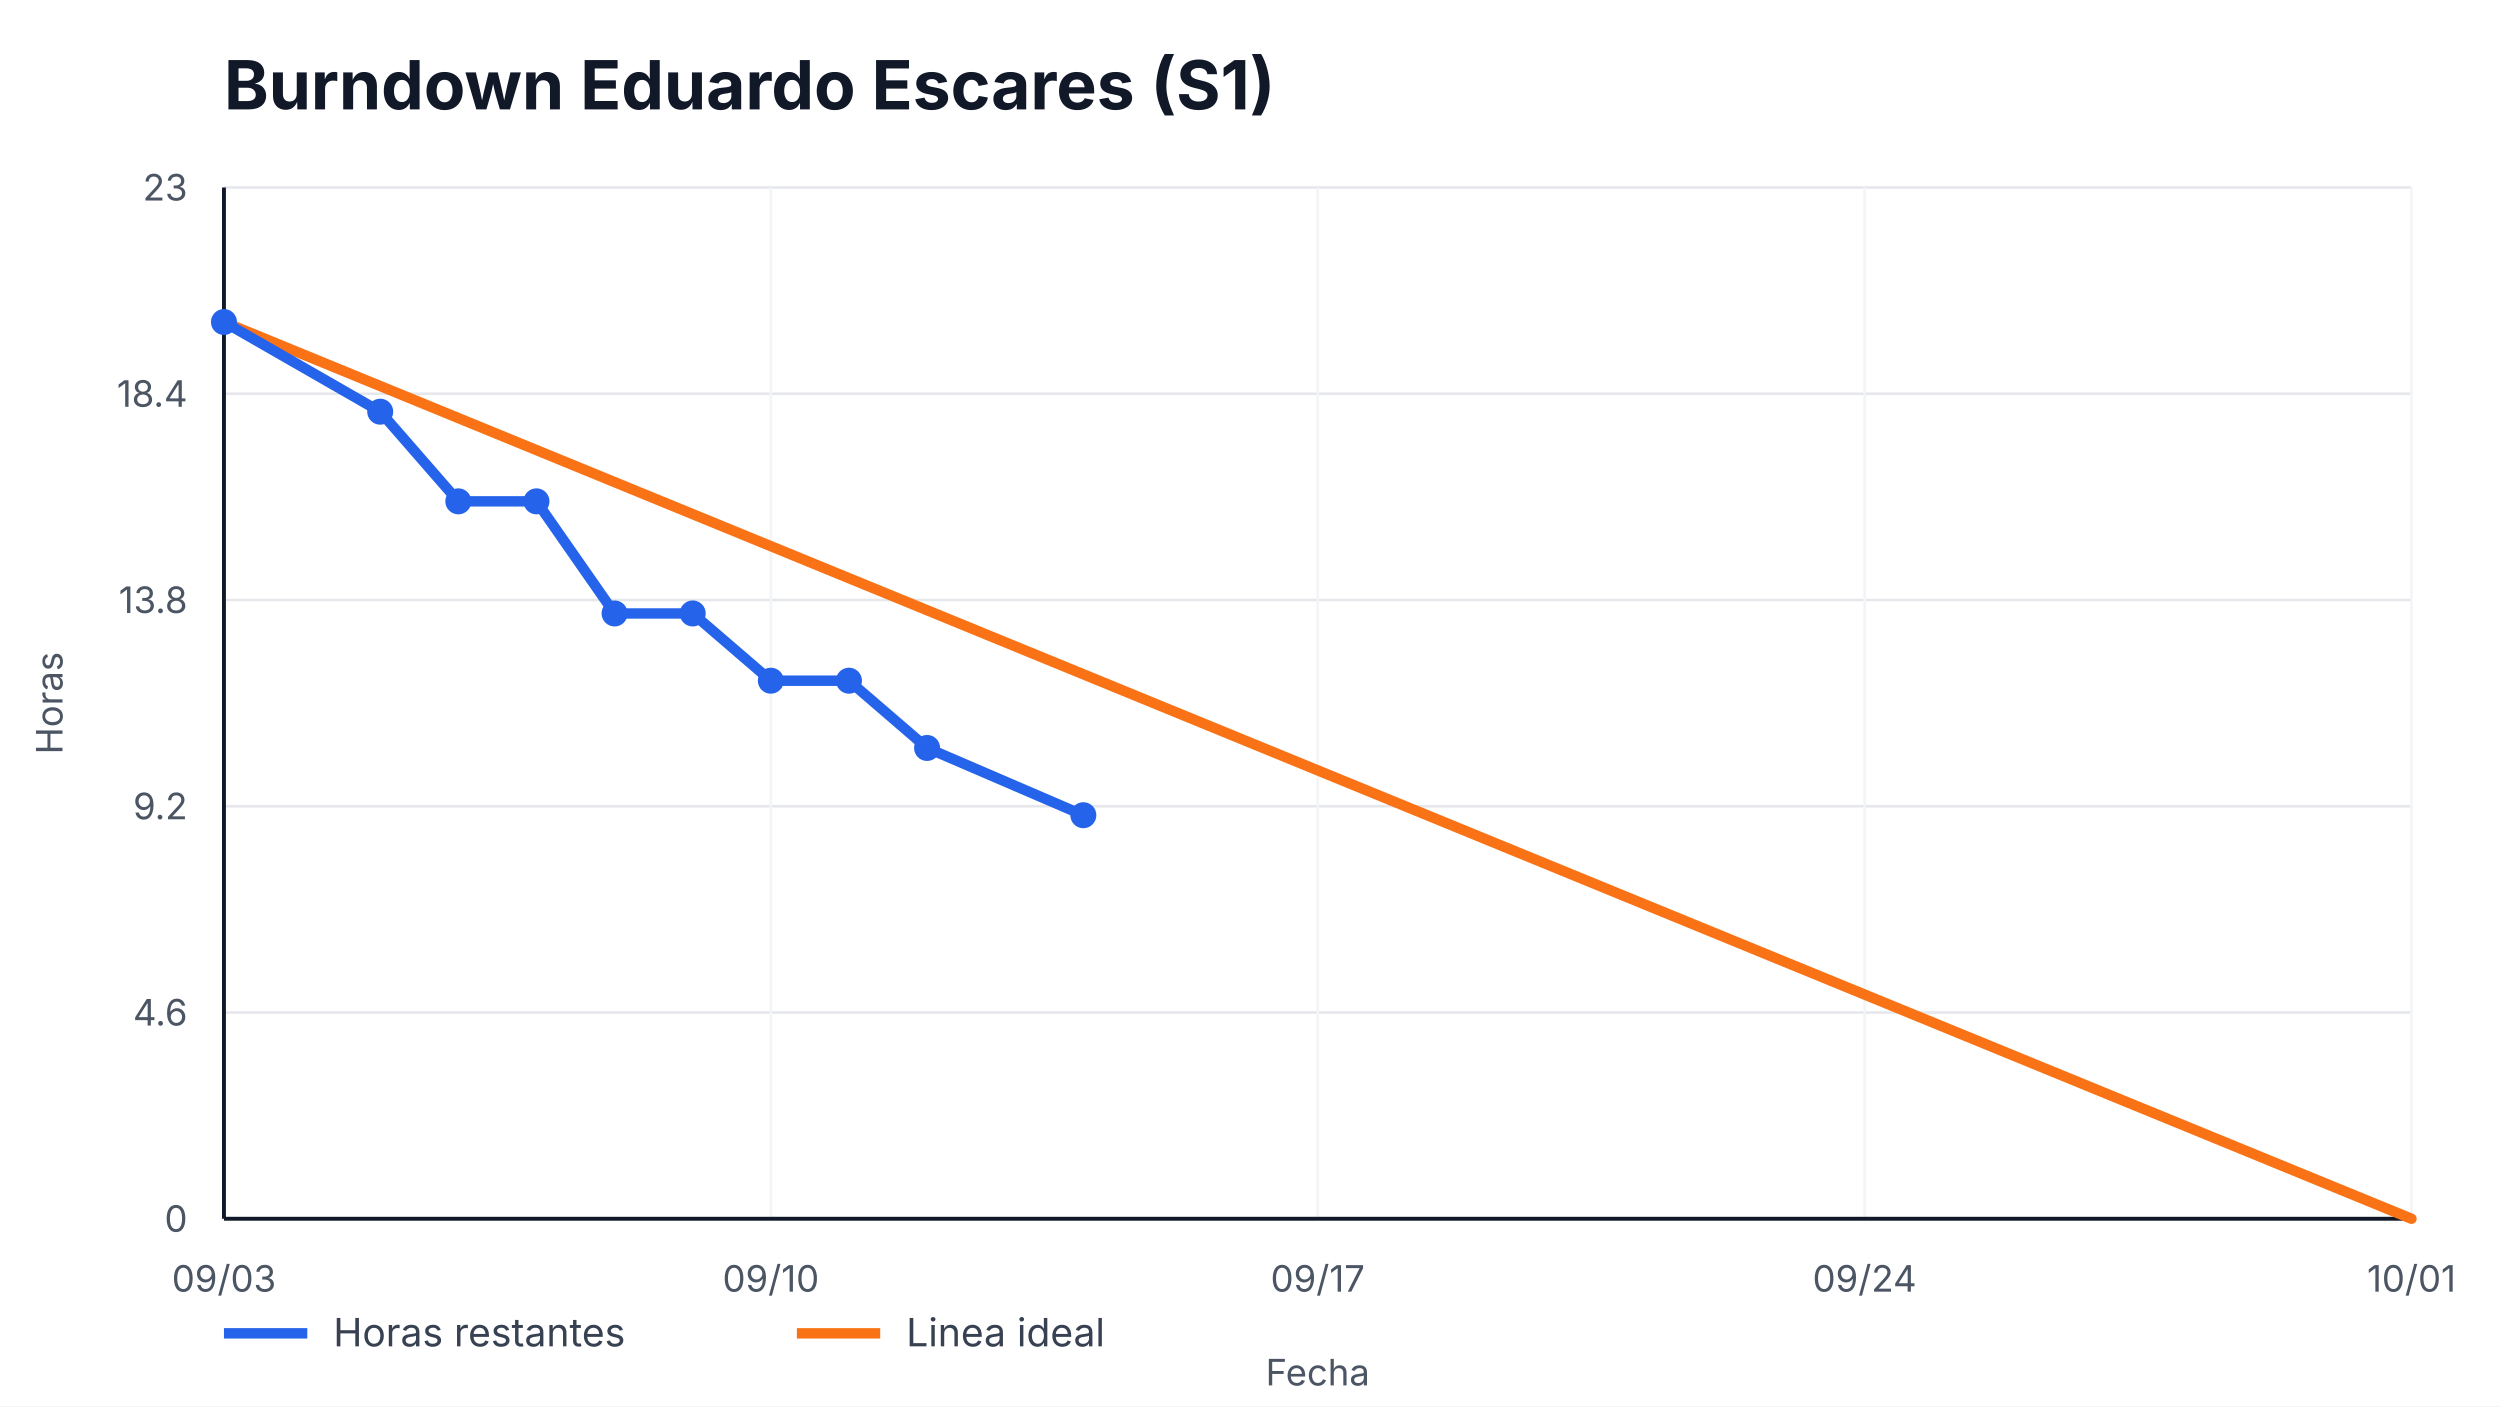
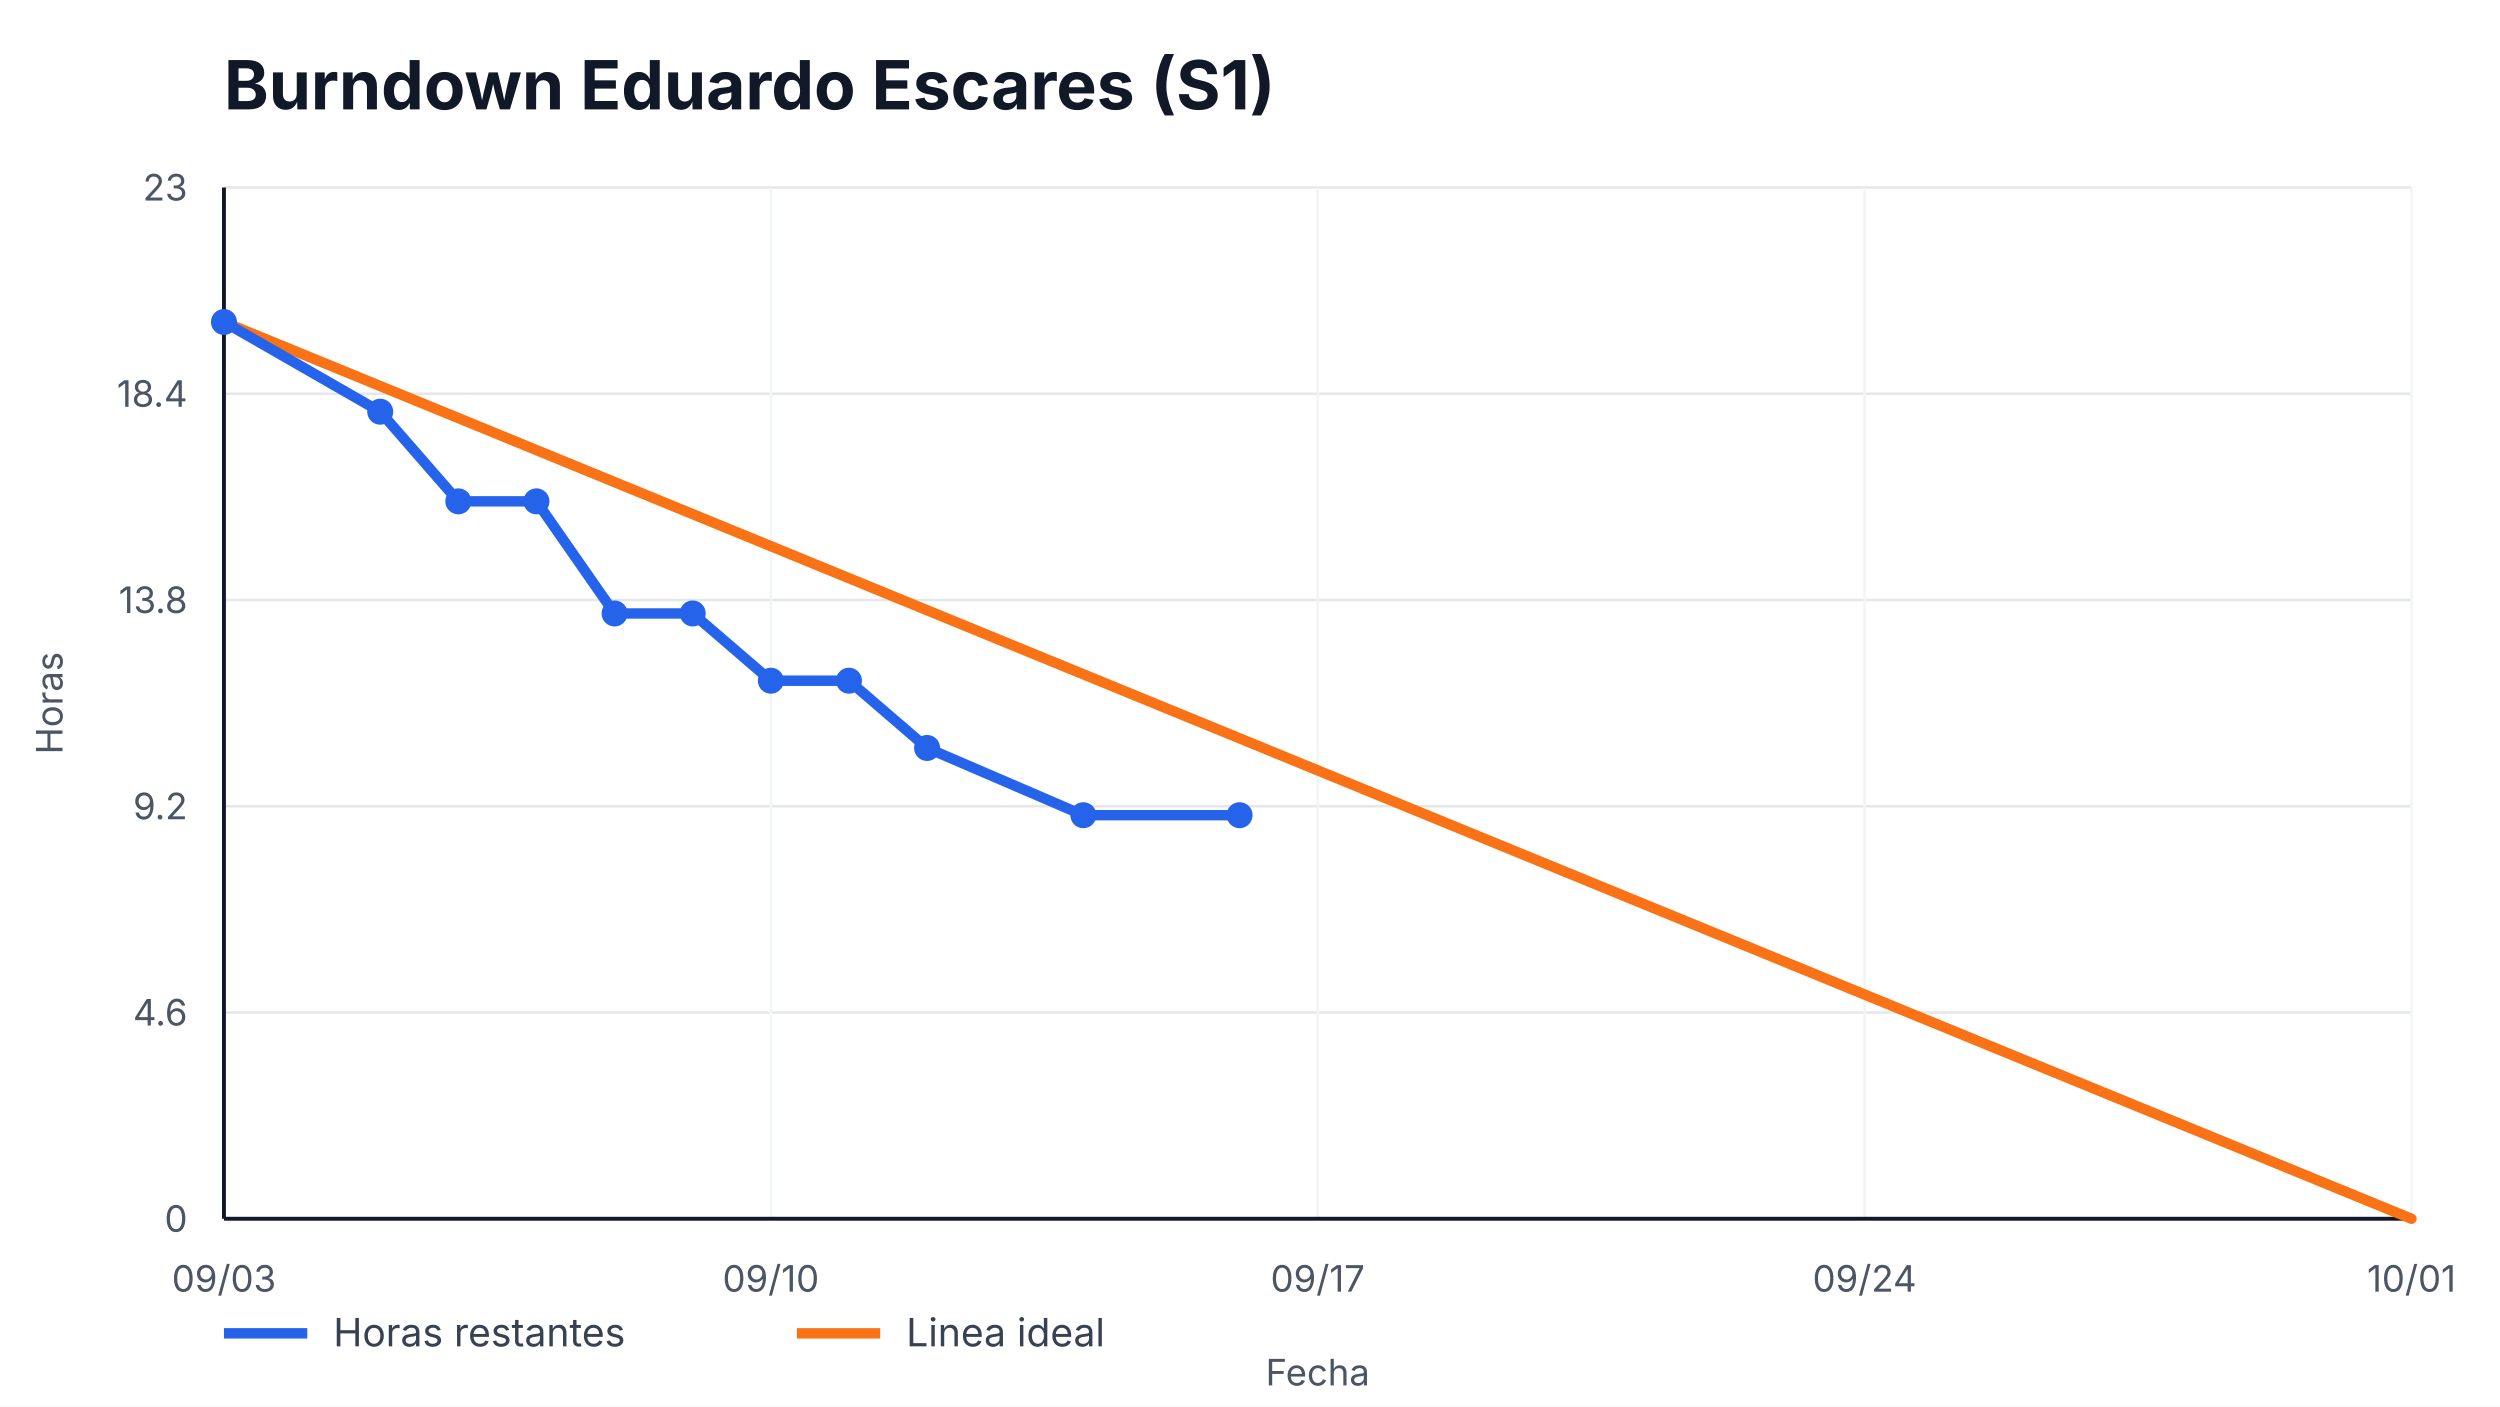
<svg xmlns="http://www.w3.org/2000/svg" width="960" height="540" viewBox="0 0 960 540" role="img" aria-label="Burndown Eduardo Escares (S1)">
  <style>
    text { font-family: -apple-system, BlinkMacSystemFont, "Segoe UI", sans-serif; fill: #111827; }
    .title { font-size: 26px; font-weight: 700; }
    .axis { font-size: 14px; fill: #4b5563; }
    .legend { font-size: 15px; fill: #374151; }
    .overrun { font-size: 14px; font-weight: 700; fill: #b91c1c; }
  </style>
  <rect width="100%" height="100%" fill="#ffffff" />
  <text x="86" y="42" class="title">Burndown Eduardo Escares (S1)</text>
  <g>
    <line x1="86" y1="468.00" x2="926" y2="468.00" stroke="#e5e7eb" />
    <line x1="86" y1="388.80" x2="926" y2="388.80" stroke="#e5e7eb" />
    <line x1="86" y1="309.60" x2="926" y2="309.60" stroke="#e5e7eb" />
    <line x1="86" y1="230.40" x2="926" y2="230.40" stroke="#e5e7eb" />
    <line x1="86" y1="151.20" x2="926" y2="151.20" stroke="#e5e7eb" />
    <line x1="86" y1="72.00" x2="926" y2="72.00" stroke="#e5e7eb" />
  </g>
  <g>
    <line x1="86.00" y1="72" x2="86.00" y2="468" stroke="#f3f4f6" />
    <text x="86.00" y="496" text-anchor="middle" class="axis">09/03</text>
    <line x1="296.00" y1="72" x2="296.00" y2="468" stroke="#f3f4f6" />
    <text x="296.00" y="496" text-anchor="middle" class="axis">09/10</text>
    <line x1="506.00" y1="72" x2="506.00" y2="468" stroke="#f3f4f6" />
    <text x="506.00" y="496" text-anchor="middle" class="axis">09/17</text>
    <line x1="716.00" y1="72" x2="716.00" y2="468" stroke="#f3f4f6" />
    <text x="716.00" y="496" text-anchor="middle" class="axis">09/24</text>
    <line x1="926.00" y1="72" x2="926.00" y2="468" stroke="#f3f4f6" />
    <text x="926.00" y="496" text-anchor="middle" class="axis">10/01</text>
  </g>
  <line x1="86" y1="468" x2="926" y2="468" stroke="#111827" stroke-width="1.5" />
  <line x1="86" y1="72" x2="86" y2="468" stroke="#111827" stroke-width="1.5" />
  <g>
    <text x="72" y="473.00" text-anchor="end" class="axis">0</text>
    <text x="72" y="393.80" text-anchor="end" class="axis">4.6</text>
    <text x="72" y="314.60" text-anchor="end" class="axis">9.2</text>
    <text x="72" y="235.40" text-anchor="end" class="axis">13.8</text>
    <text x="72" y="156.20" text-anchor="end" class="axis">18.4</text>
    <text x="72" y="77.00" text-anchor="end" class="axis">23</text>
  </g>
  <polyline points="86.00,123.65 926.00,468.00" fill="none" stroke="#f97316" stroke-width="4" stroke-linecap="round" />
-   <polyline points="86.00,123.65 146.00,158.09 176.00,192.52 206.00,192.52 236.00,235.57 266.00,235.57 296.00,261.39 326.00,261.39 356.00,287.22 416.00,313.04" fill="none" stroke="#2563eb" stroke-width="4" stroke-linecap="round" stroke-linejoin="round" />
+   <polyline points="86.00,123.65 146.00,158.09 176.00,192.52 206.00,192.52 236.00,235.57 266.00,235.57 296.00,261.39 326.00,261.39 356.00,287.22 416.00,313.04 476.00,313.04" fill="none" stroke="#2563eb" stroke-width="4" stroke-linecap="round" stroke-linejoin="round" />
  <g>
    <circle cx="86.00" cy="123.65" r="5" fill="#2563eb" />
    <circle cx="146.00" cy="158.09" r="5" fill="#2563eb" />
    <circle cx="176.00" cy="192.52" r="5" fill="#2563eb" />
    <circle cx="206.00" cy="192.52" r="5" fill="#2563eb" />
    <circle cx="236.00" cy="235.57" r="5" fill="#2563eb" />
    <circle cx="266.00" cy="235.57" r="5" fill="#2563eb" />
    <circle cx="296.00" cy="261.39" r="5" fill="#2563eb" />
    <circle cx="326.00" cy="261.39" r="5" fill="#2563eb" />
    <circle cx="356.00" cy="287.22" r="5" fill="#2563eb" />
    <circle cx="416.00" cy="313.04" r="5" fill="#2563eb" />
+     <circle cx="476.00" cy="313.04" r="5" fill="#2563eb" />
  </g>
  <line x1="86" y1="512" x2="118" y2="512" stroke="#2563eb" stroke-width="4" />
  <text x="128" y="517" class="legend">Horas restantes</text>
  <line x1="306" y1="512" x2="338" y2="512" stroke="#f97316" stroke-width="4" />
  <text x="348" y="517" class="legend">Linea ideal</text>
  <text x="506.0" y="532" text-anchor="middle" class="axis">Fecha</text>
  <text x="24" y="270.0" transform="rotate(-90 24,270.0)" text-anchor="middle" class="axis">Horas</text>
</svg>
